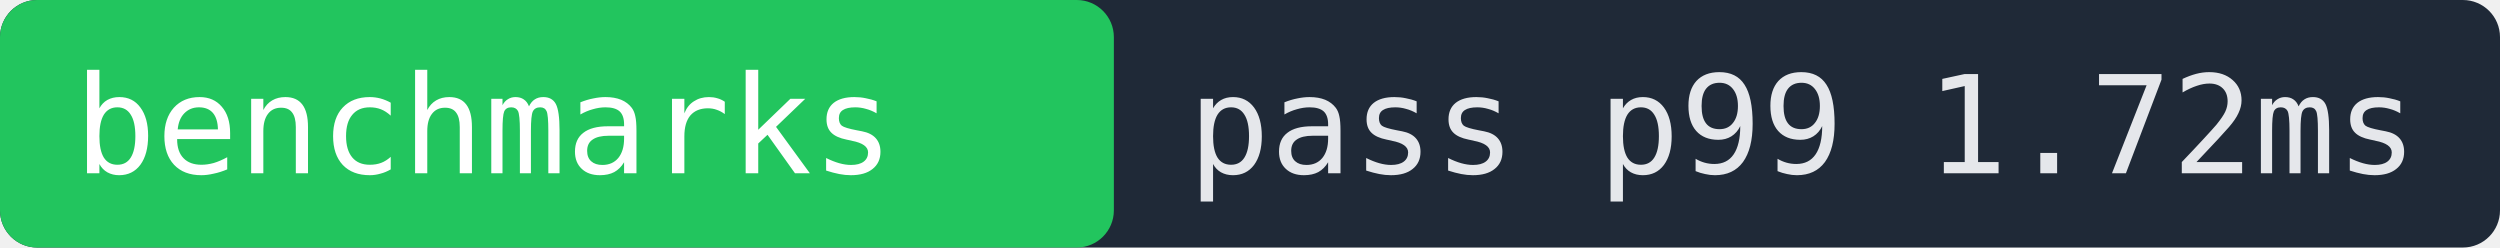
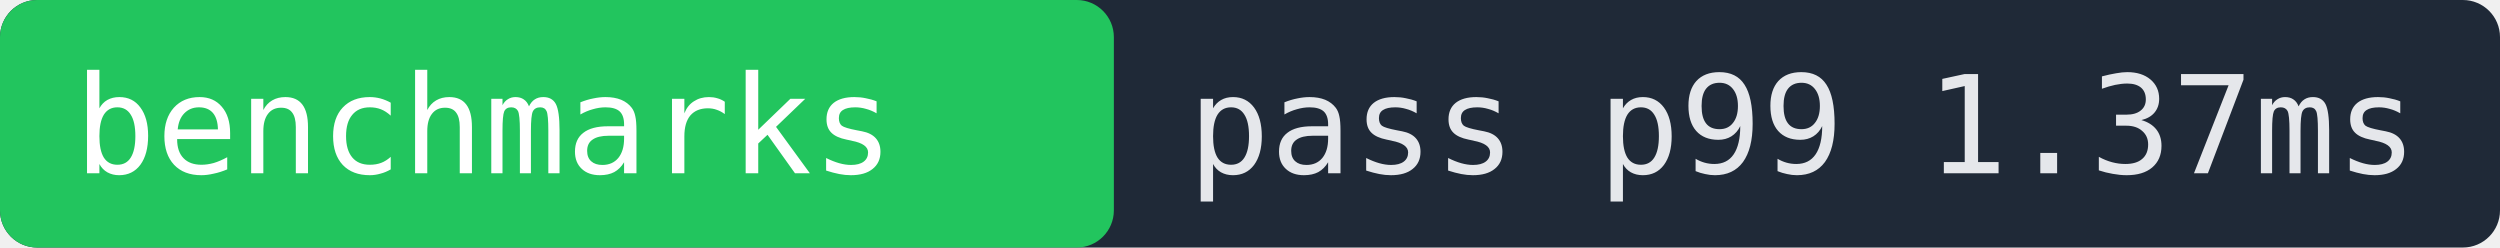
- <svg xmlns="http://www.w3.org/2000/svg" width="202" height="20" role="img" aria-label="benchmarks pass p99 1.72ms">
+ <svg xmlns="http://www.w3.org/2000/svg" width="202" height="20" role="img" aria-label="benchmarks pass p99 1.37ms">
  <rect width="202" height="20" fill="#1f2937" rx="3" />
  <rect x="0" width="90" height="20" fill="#22c55e" rx="3" />
  <text x="6" y="14" fill="#ffffff" font-family="monospace" font-size="11">benchmarks</text>
-   <text x="96" y="14" fill="#e5e7eb" font-family="monospace" font-size="11">pass p99 1.72ms</text>
+   <text x="96" y="14" fill="#e5e7eb" font-family="monospace" font-size="11">pass p99 1.37ms</text>
</svg>
